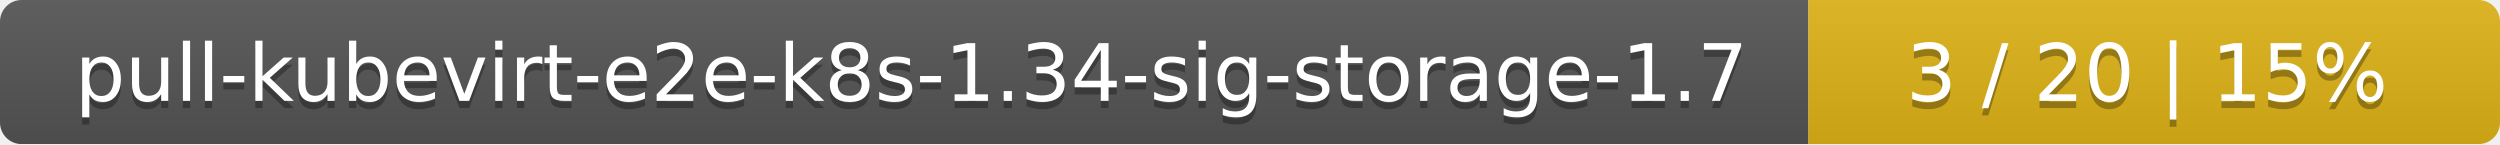
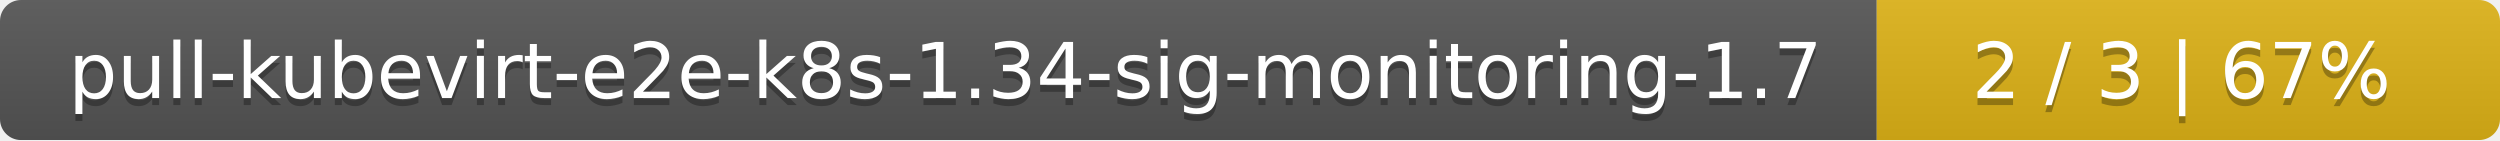
- <svg xmlns="http://www.w3.org/2000/svg" width="347" height="20">
+ <svg xmlns="http://www.w3.org/2000/svg" width="357" height="20">
  <linearGradient id="smooth" x2="0" y2="100%">
    <stop offset="0" stop-color="#bbb" stop-opacity=".1" />
    <stop offset="1" stop-opacity=".1" />
  </linearGradient>
  <mask id="round">
-     <rect width="347" height="20" rx="3" fill="#fff" />
+     <rect width="357" height="20" rx="3" fill="#fff" />
  </mask>
  <g mask="url(#round)">
-     <rect width="251" height="20" fill="#555" />
-     <rect x="251" width="96" height="20" fill="#dfb317" />
-     <rect width="347" height="20" fill="url(#smooth)" />
+     <rect width="268" height="20" fill="#555" />
+     <rect x="268" width="89" height="20" fill="#dfb317" />
+     <rect width="357" height="20" fill="url(#smooth)" />
  </g>
  <g fill="#fff" text-anchor="middle" font-family="DejaVu Sans,Verdana,Geneva,sans-serif" font-size="11">
-     <text x="126.5" y="15" fill="#010101" fill-opacity=".3">pull-kubevirt-e2e-k8s-1.34-sig-storage-1.7</text>
-     <text x="126.5" y="14">pull-kubevirt-e2e-k8s-1.34-sig-storage-1.7</text>
-     <text x="298" y="15" fill="#010101" fill-opacity=".3">3 / 20    |    15%</text>
-     <text x="298" y="14">3 / 20    |    15%</text>
+     <text x="135" y="15" fill="#010101" fill-opacity=".3">pull-kubevirt-e2e-k8s-1.34-sig-monitoring-1.7</text>
+     <text x="135" y="14">pull-kubevirt-e2e-k8s-1.34-sig-monitoring-1.7</text>
+     <text x="311.5" y="15" fill="#010101" fill-opacity=".3">2 / 3    |    67%</text>
+     <text x="311.5" y="14">2 / 3    |    67%</text>
  </g>
</svg>
